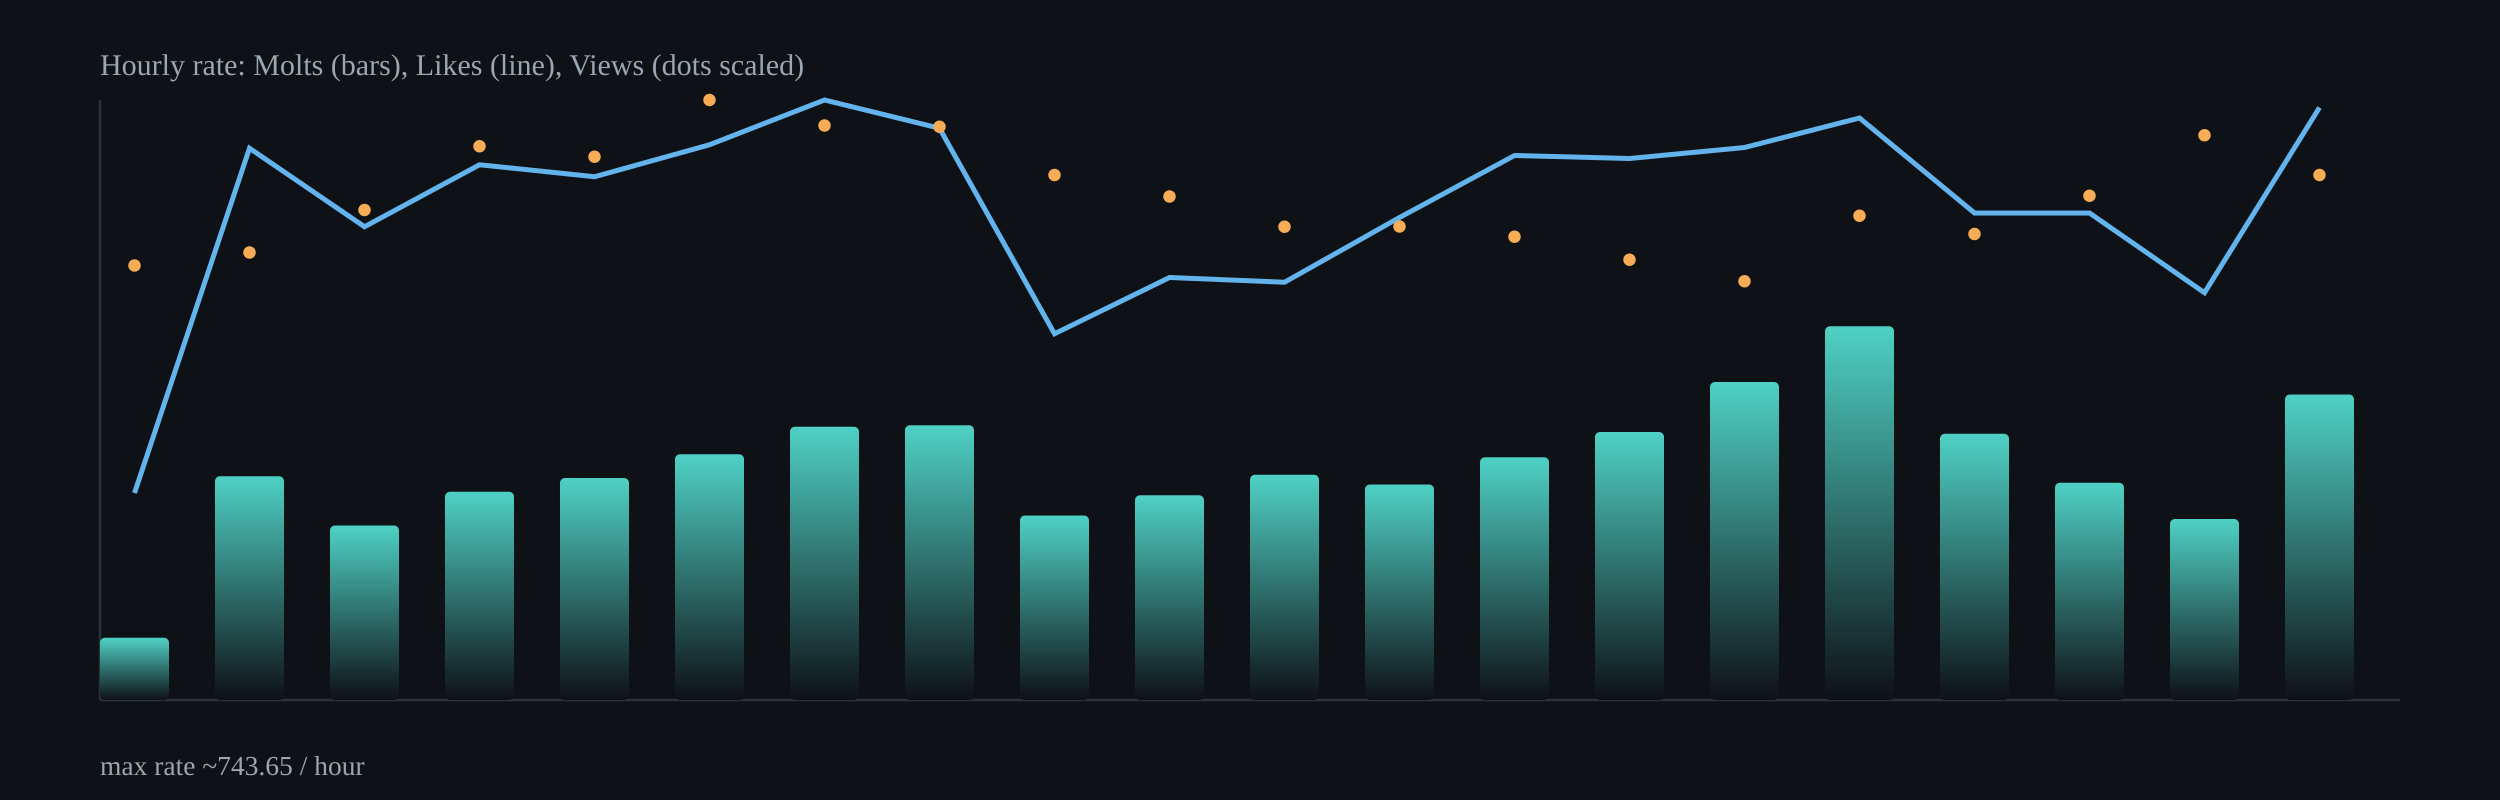
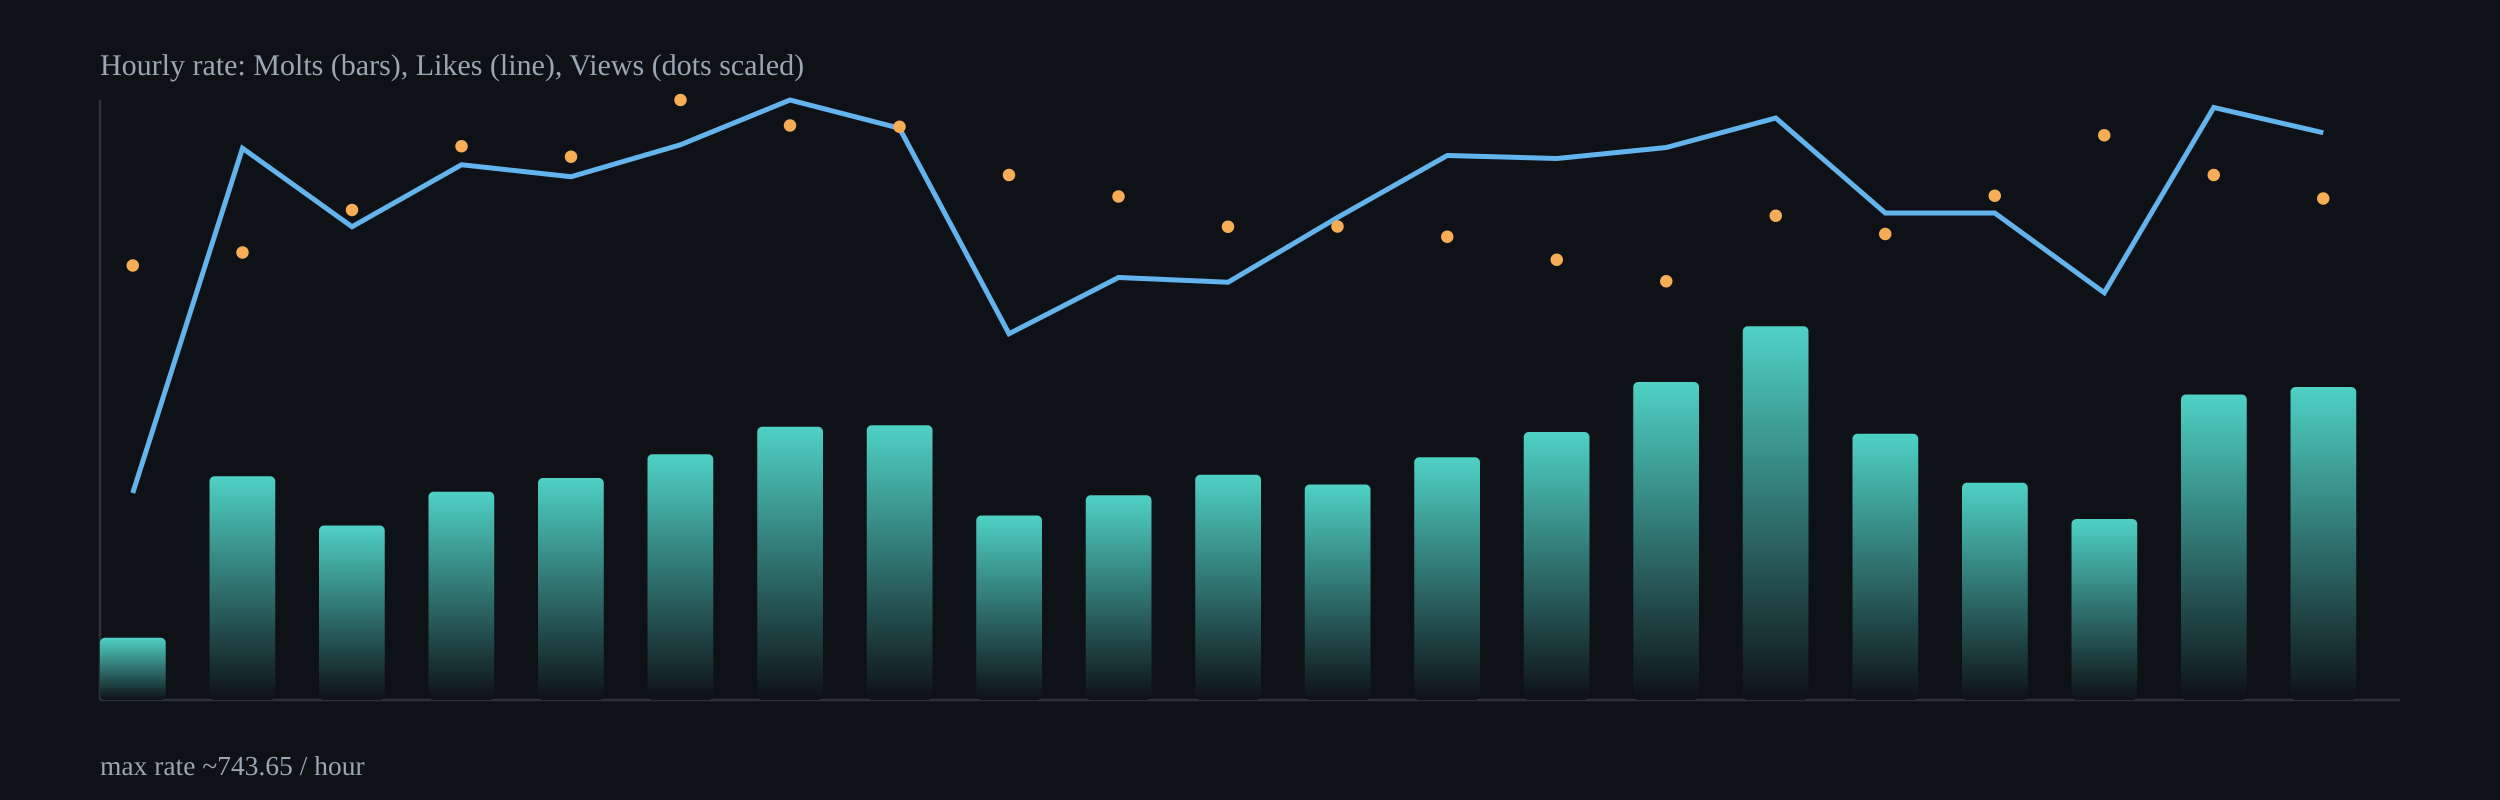
<svg xmlns="http://www.w3.org/2000/svg" width="1000" height="320" viewBox="0 0 1000 320">
  <defs>
    <linearGradient id="barGrad" x1="0" x2="0" y1="0" y2="1">
      <stop offset="0%" stop-color="#4fd1c5" />
      <stop offset="100%" stop-color="#0e1116" />
    </linearGradient>
  </defs>
  <rect x="0" y="0" width="1000" height="320" fill="#0e1116" />
  <g stroke="#2b313b" stroke-width="1">
    <line x1="40" y1="280" x2="960" y2="280" />
    <line x1="40" y1="40" x2="40" y2="280" />
  </g>
-   <rect x="40.0" y="255.1" width="27.6" height="24.9" rx="2" fill="url(#barGrad)" />
-   <rect x="86.0" y="190.5" width="27.6" height="89.5" rx="2" fill="url(#barGrad)" />
-   <rect x="132.0" y="210.2" width="27.6" height="69.8" rx="2" fill="url(#barGrad)" />
-   <rect x="178.0" y="196.7" width="27.6" height="83.3" rx="2" fill="url(#barGrad)" />
-   <rect x="224.0" y="191.2" width="27.6" height="88.8" rx="2" fill="url(#barGrad)" />
-   <rect x="270.0" y="181.7" width="27.6" height="98.3" rx="2" fill="url(#barGrad)" />
-   <rect x="316.0" y="170.7" width="27.6" height="109.3" rx="2" fill="url(#barGrad)" />
-   <rect x="362.0" y="170.1" width="27.6" height="109.9" rx="2" fill="url(#barGrad)" />
-   <rect x="408.0" y="206.2" width="27.6" height="73.8" rx="2" fill="url(#barGrad)" />
-   <rect x="454.0" y="198.1" width="27.6" height="81.9" rx="2" fill="url(#barGrad)" />
-   <rect x="500.0" y="189.9" width="27.6" height="90.1" rx="2" fill="url(#barGrad)" />
-   <rect x="546.0" y="193.8" width="27.6" height="86.2" rx="2" fill="url(#barGrad)" />
-   <rect x="592.0" y="182.9" width="27.6" height="97.1" rx="2" fill="url(#barGrad)" />
-   <rect x="638.0" y="172.8" width="27.6" height="107.2" rx="2" fill="url(#barGrad)" />
-   <rect x="684.0" y="152.8" width="27.6" height="127.2" rx="2" fill="url(#barGrad)" />
-   <rect x="730.0" y="130.5" width="27.6" height="149.5" rx="2" fill="url(#barGrad)" />
-   <rect x="776.0" y="173.5" width="27.6" height="106.5" rx="2" fill="url(#barGrad)" />
-   <rect x="822.0" y="193.1" width="27.6" height="86.9" rx="2" fill="url(#barGrad)" />
-   <rect x="868.0" y="207.6" width="27.6" height="72.4" rx="2" fill="url(#barGrad)" />
-   <rect x="914.0" y="157.8" width="27.6" height="122.2" rx="2" fill="url(#barGrad)" />
-   <polyline fill="none" stroke="#63b3ed" stroke-width="2" points="53.8,197.2 99.8,59.3 145.8,90.7 191.8,65.9 237.8,70.7 283.8,57.9 329.8,40.0 375.8,51.3 421.8,133.5 467.8,111.0 513.8,112.9 559.8,87.0 605.8,62.2 651.8,63.4 697.8,59.0 743.8,47.2 789.8,85.2 835.8,85.2 881.8,117.1 927.8,43.0" />
-   <circle cx="53.8" cy="106.2" r="2.5" fill="#f6ad55" />
-   <circle cx="99.8" cy="101.0" r="2.5" fill="#f6ad55" />
-   <circle cx="145.8" cy="84.0" r="2.5" fill="#f6ad55" />
-   <circle cx="191.8" cy="58.5" r="2.5" fill="#f6ad55" />
-   <circle cx="237.8" cy="62.7" r="2.5" fill="#f6ad55" />
-   <circle cx="283.8" cy="40.0" r="2.5" fill="#f6ad55" />
-   <circle cx="329.8" cy="50.2" r="2.5" fill="#f6ad55" />
-   <circle cx="375.8" cy="50.7" r="2.5" fill="#f6ad55" />
-   <circle cx="421.8" cy="70.0" r="2.5" fill="#f6ad55" />
-   <circle cx="467.8" cy="78.6" r="2.5" fill="#f6ad55" />
-   <circle cx="513.8" cy="90.7" r="2.5" fill="#f6ad55" />
-   <circle cx="559.8" cy="90.6" r="2.5" fill="#f6ad55" />
-   <circle cx="605.8" cy="94.7" r="2.5" fill="#f6ad55" />
-   <circle cx="651.8" cy="103.9" r="2.5" fill="#f6ad55" />
-   <circle cx="697.8" cy="112.5" r="2.5" fill="#f6ad55" />
-   <circle cx="743.8" cy="86.3" r="2.5" fill="#f6ad55" />
-   <circle cx="789.8" cy="93.6" r="2.5" fill="#f6ad55" />
-   <circle cx="835.8" cy="78.3" r="2.5" fill="#f6ad55" />
-   <circle cx="881.8" cy="54.1" r="2.5" fill="#f6ad55" />
-   <circle cx="927.8" cy="70.0" r="2.5" fill="#f6ad55" />
+   <rect x="40.0" y="255.1" width="26.3" height="24.9" rx="2" fill="url(#barGrad)" />
+   <rect x="83.8" y="190.5" width="26.3" height="89.5" rx="2" fill="url(#barGrad)" />
+   <rect x="127.6" y="210.2" width="26.3" height="69.8" rx="2" fill="url(#barGrad)" />
+   <rect x="171.4" y="196.7" width="26.3" height="83.3" rx="2" fill="url(#barGrad)" />
+   <rect x="215.2" y="191.2" width="26.3" height="88.8" rx="2" fill="url(#barGrad)" />
+   <rect x="259.0" y="181.7" width="26.3" height="98.3" rx="2" fill="url(#barGrad)" />
+   <rect x="302.9" y="170.7" width="26.3" height="109.3" rx="2" fill="url(#barGrad)" />
+   <rect x="346.7" y="170.1" width="26.3" height="109.9" rx="2" fill="url(#barGrad)" />
+   <rect x="390.5" y="206.2" width="26.3" height="73.8" rx="2" fill="url(#barGrad)" />
+   <rect x="434.3" y="198.1" width="26.3" height="81.9" rx="2" fill="url(#barGrad)" />
+   <rect x="478.1" y="189.9" width="26.3" height="90.1" rx="2" fill="url(#barGrad)" />
+   <rect x="521.9" y="193.8" width="26.3" height="86.2" rx="2" fill="url(#barGrad)" />
+   <rect x="565.7" y="182.9" width="26.3" height="97.1" rx="2" fill="url(#barGrad)" />
+   <rect x="609.5" y="172.8" width="26.3" height="107.2" rx="2" fill="url(#barGrad)" />
+   <rect x="653.3" y="152.8" width="26.3" height="127.2" rx="2" fill="url(#barGrad)" />
+   <rect x="697.1" y="130.5" width="26.3" height="149.5" rx="2" fill="url(#barGrad)" />
+   <rect x="741.0" y="173.5" width="26.3" height="106.5" rx="2" fill="url(#barGrad)" />
+   <rect x="784.8" y="193.1" width="26.3" height="86.9" rx="2" fill="url(#barGrad)" />
+   <rect x="828.6" y="207.6" width="26.3" height="72.4" rx="2" fill="url(#barGrad)" />
+   <rect x="872.4" y="157.8" width="26.3" height="122.2" rx="2" fill="url(#barGrad)" />
+   <rect x="916.2" y="154.8" width="26.3" height="125.2" rx="2" fill="url(#barGrad)" />
+   <polyline fill="none" stroke="#63b3ed" stroke-width="2" points="53.1,197.2 97.0,59.3 140.8,90.7 184.6,65.9 228.4,70.7 272.2,57.9 316.0,40.0 359.8,51.3 403.6,133.5 447.4,111.0 491.2,112.9 535.0,87.0 578.9,62.2 622.7,63.4 666.5,59.0 710.3,47.2 754.1,85.2 797.9,85.2 841.7,117.1 885.5,43.0 929.3,53.1" />
+   <circle cx="53.1" cy="106.2" r="2.5" fill="#f6ad55" />
+   <circle cx="97.0" cy="101.0" r="2.5" fill="#f6ad55" />
+   <circle cx="140.8" cy="84.0" r="2.5" fill="#f6ad55" />
+   <circle cx="184.6" cy="58.5" r="2.5" fill="#f6ad55" />
+   <circle cx="228.4" cy="62.7" r="2.5" fill="#f6ad55" />
+   <circle cx="272.2" cy="40.0" r="2.5" fill="#f6ad55" />
+   <circle cx="316.0" cy="50.2" r="2.5" fill="#f6ad55" />
+   <circle cx="359.8" cy="50.7" r="2.5" fill="#f6ad55" />
+   <circle cx="403.6" cy="70.0" r="2.5" fill="#f6ad55" />
+   <circle cx="447.4" cy="78.6" r="2.5" fill="#f6ad55" />
+   <circle cx="491.2" cy="90.7" r="2.5" fill="#f6ad55" />
+   <circle cx="535.0" cy="90.6" r="2.5" fill="#f6ad55" />
+   <circle cx="578.9" cy="94.7" r="2.5" fill="#f6ad55" />
+   <circle cx="622.7" cy="103.9" r="2.5" fill="#f6ad55" />
+   <circle cx="666.5" cy="112.5" r="2.5" fill="#f6ad55" />
+   <circle cx="710.3" cy="86.3" r="2.5" fill="#f6ad55" />
+   <circle cx="754.1" cy="93.6" r="2.5" fill="#f6ad55" />
+   <circle cx="797.9" cy="78.3" r="2.5" fill="#f6ad55" />
+   <circle cx="841.7" cy="54.1" r="2.5" fill="#f6ad55" />
+   <circle cx="885.5" cy="70.0" r="2.5" fill="#f6ad55" />
+   <circle cx="929.3" cy="79.4" r="2.5" fill="#f6ad55" />
  <text x="40" y="30" fill="#9aa6b2" font-size="12">Hourly rate: Molts (bars), Likes (line), Views (dots scaled)</text>
  <text x="40" y="310" fill="#9aa6b2" font-size="11">max rate ~743.65 / hour</text>
</svg>
